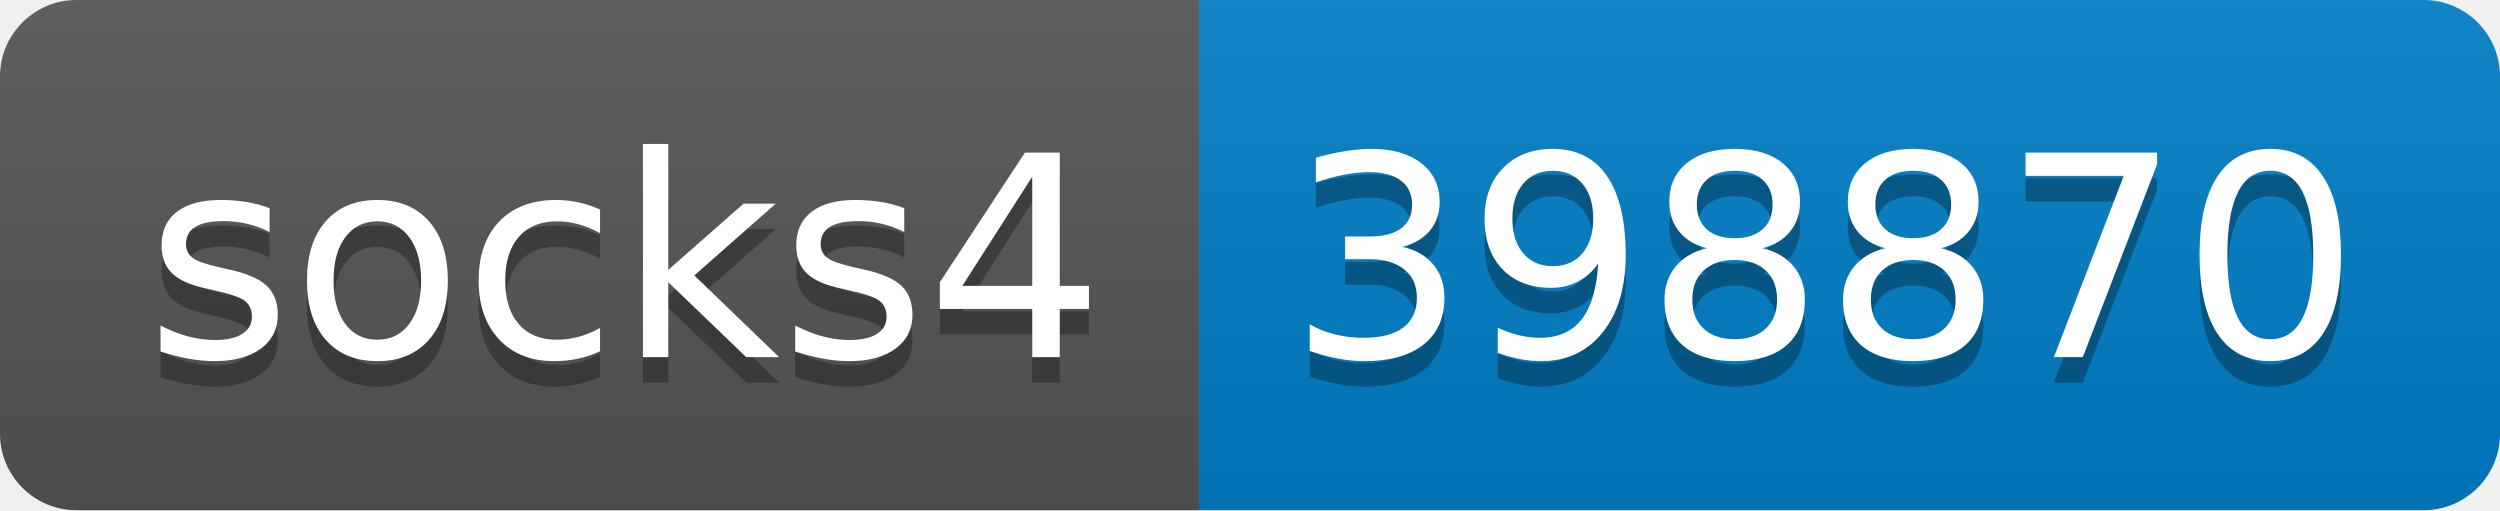
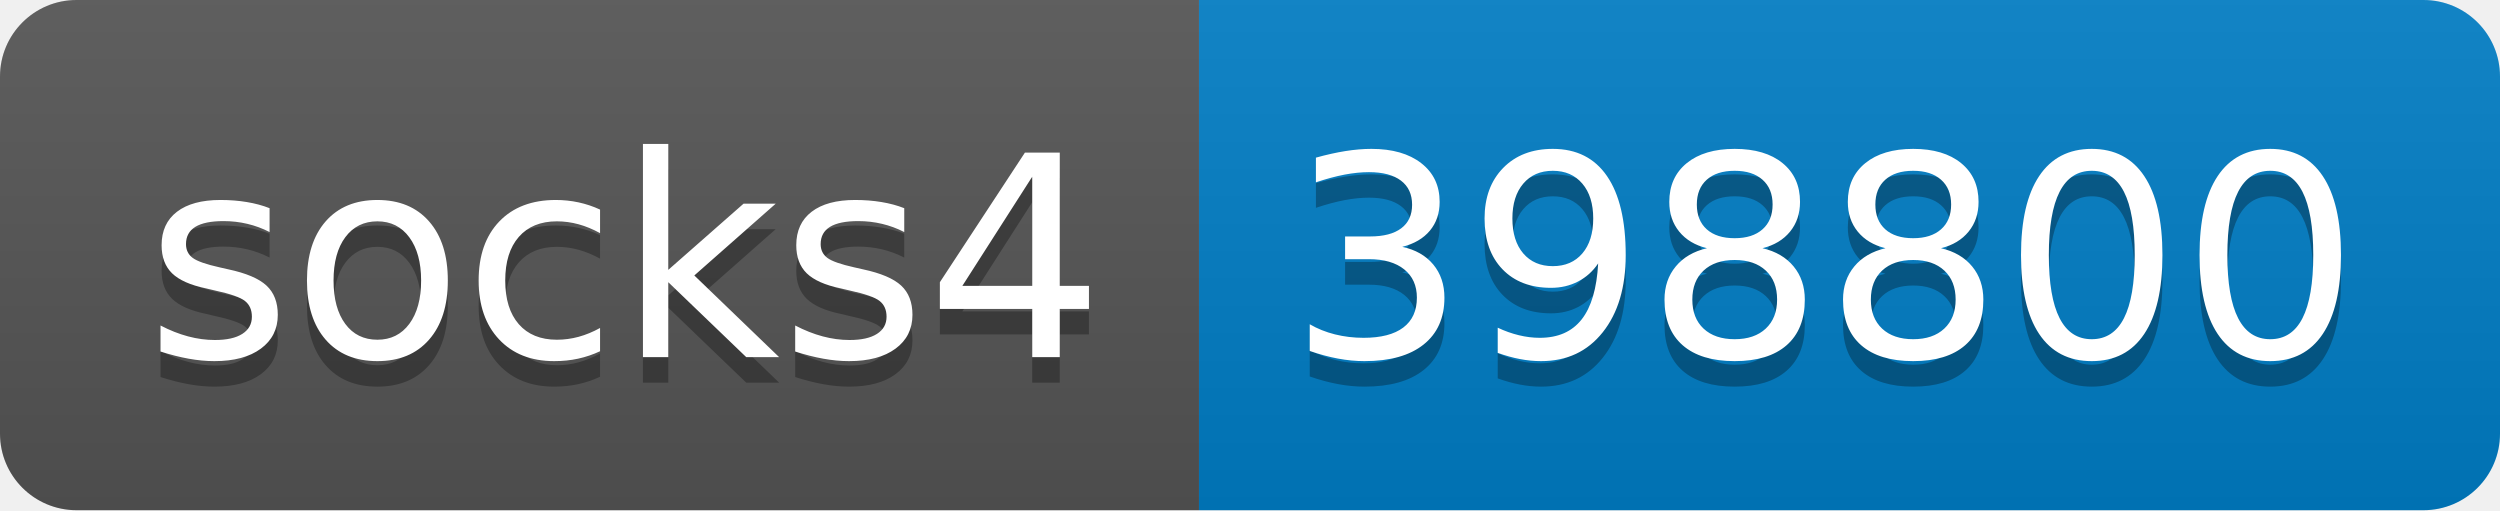
- <svg xmlns="http://www.w3.org/2000/svg" width="98" height="20" role="img" aria-label="socks4: 398870">
+ <svg xmlns="http://www.w3.org/2000/svg" width="98" height="20" role="img" aria-label="socks4: 398800">
  <linearGradient id="s" x2="0" y2="100%">
    <stop offset="0" stop-color="#bbb" stop-opacity=".1" />
    <stop offset="1" stop-opacity=".1" />
  </linearGradient>
  <clipPath id="r">
    <rect width="98" height="20" rx="3" fill="#fff" />
  </clipPath>
  <g clip-path="url(#r)">
    <rect width="47" height="20" fill="#555" />
    <rect x="47" width="51" height="20" fill="#007ec6" />
    <rect width="98" height="20" fill="url(#s)" />
  </g>
  <g fill="#fff" text-anchor="middle" font-family="Verdana,Geneva,DejaVu Sans,sans-serif" text-rendering="geometricPrecision" font-size="110">
    <text aria-hidden="true" x="245" y="150" fill="#010101" fill-opacity=".3" transform="scale(.1)" textLength="370">socks4</text>
    <text x="245" y="140" transform="scale(.1)" fill="#fff" textLength="370">socks4</text>
-     <text aria-hidden="true" x="715" y="150" fill="#010101" fill-opacity=".3" transform="scale(.1)" textLength="410">398870</text>
-     <text x="715" y="140" transform="scale(.1)" fill="#fff" textLength="410">398870</text>
+     <text aria-hidden="true" x="715" y="150" fill="#010101" fill-opacity=".3" transform="scale(.1)" textLength="410">398800</text>
+     <text x="715" y="140" transform="scale(.1)" fill="#fff" textLength="410">398800</text>
  </g>
</svg>
